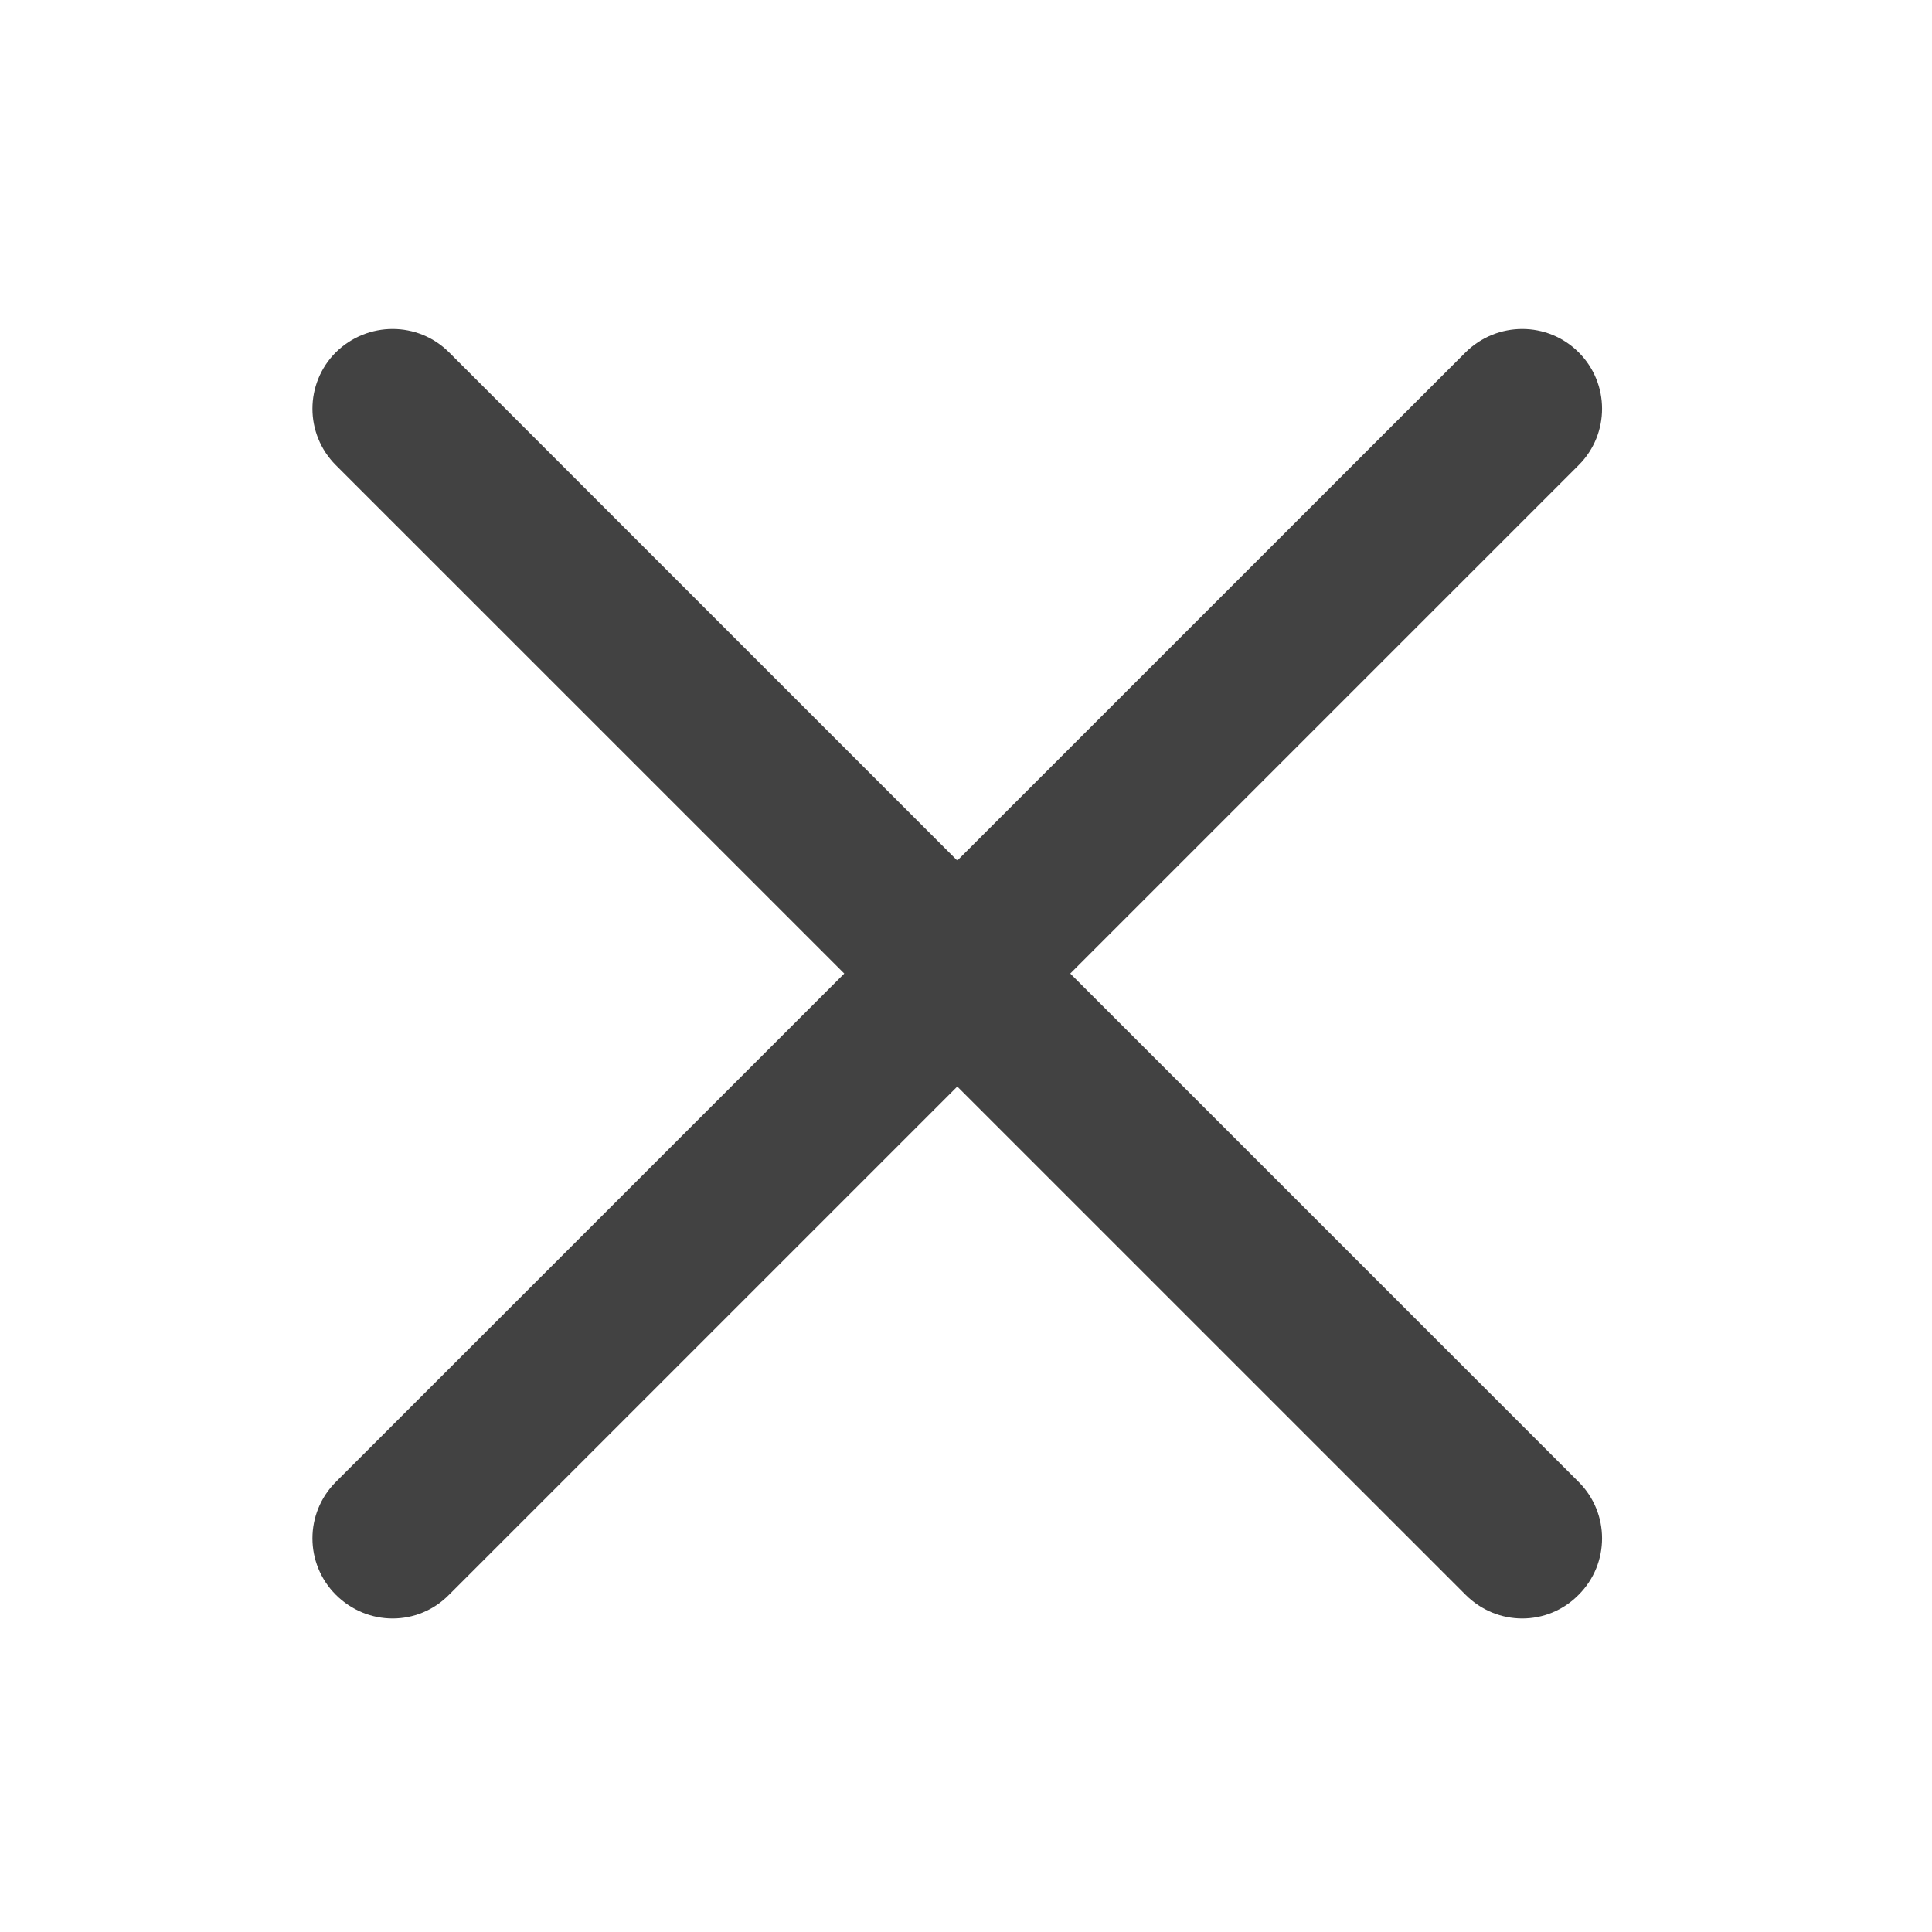
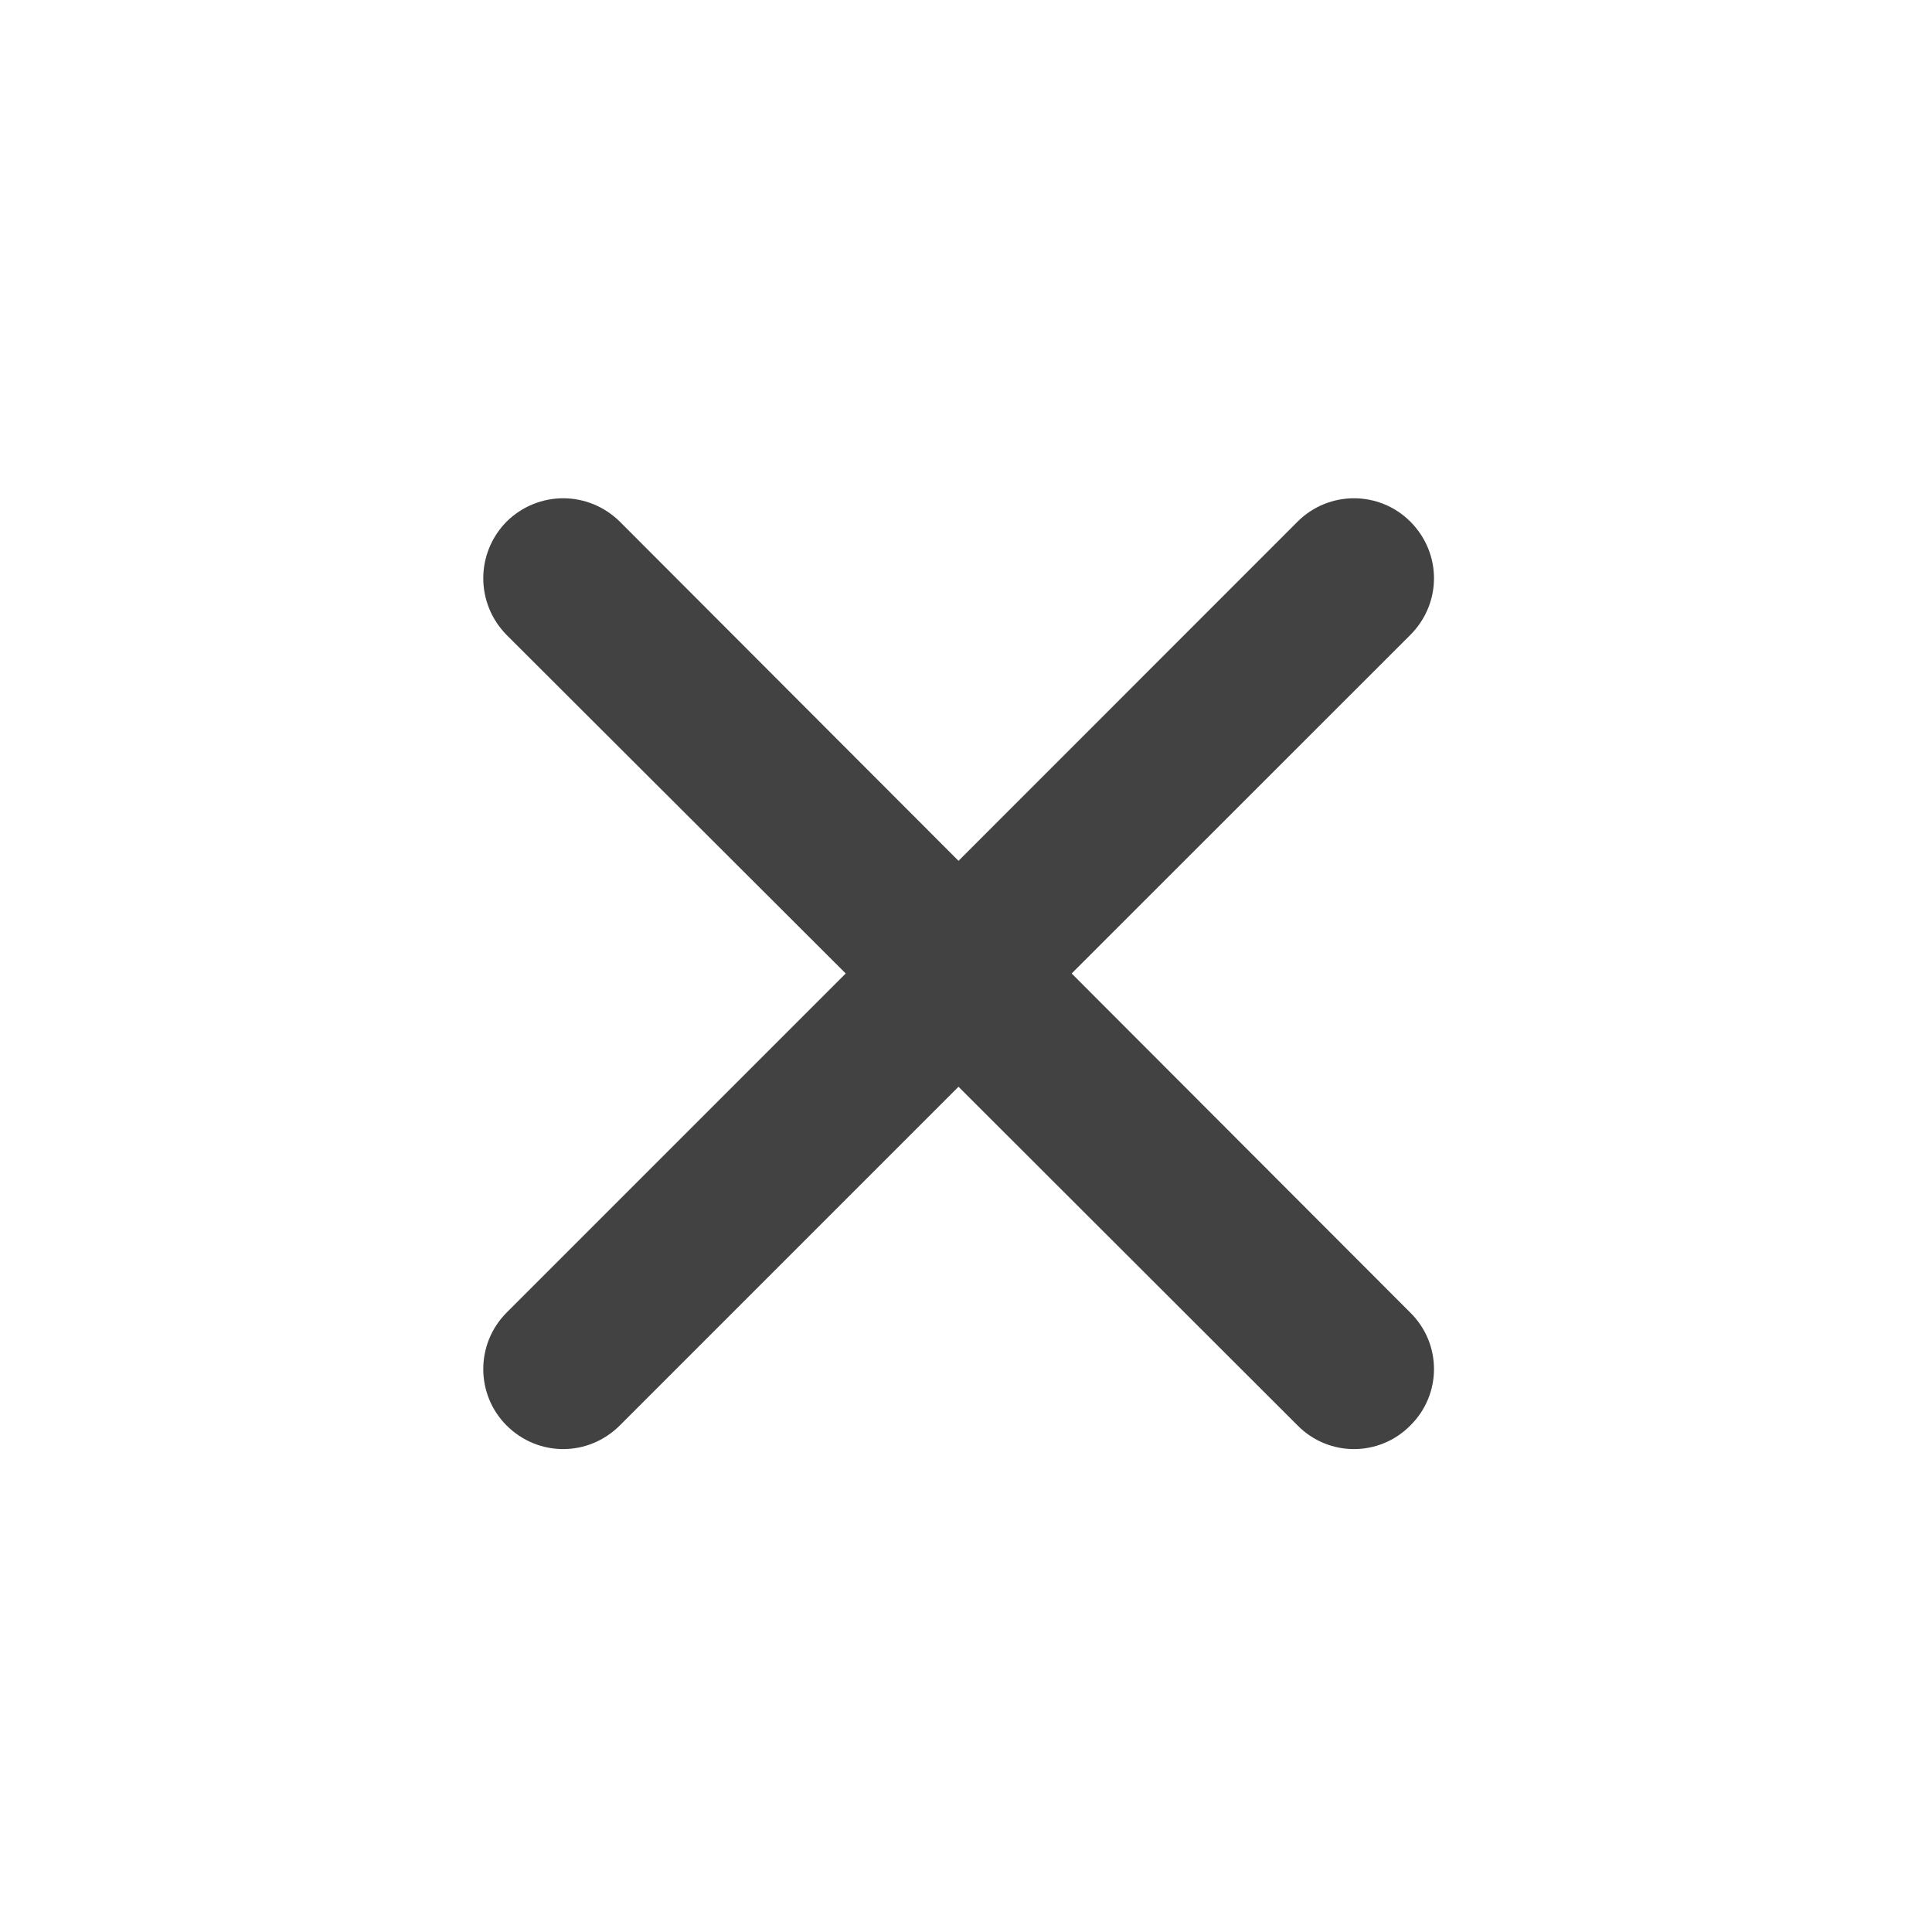
- <svg xmlns="http://www.w3.org/2000/svg" width="16pt" height="16pt" viewBox="0 0 16 16" version="1.1">
+ <svg xmlns="http://www.w3.org/2000/svg" width="16px" height="16px" viewBox="0 0 16 16" version="1.1">
  <g id="surface1">
-     <path style=" stroke:none;fill-rule:nonzero;fill:rgb(25.882%,25.882%,25.882%);fill-opacity:1;" d="M 3.719 2.918 L 13.074 12.273 C 13.332 12.531 13.332 12.949 13.074 13.207 C 12.816 13.469 12.398 13.469 12.137 13.207 L 2.781 3.852 C 2.523 3.594 2.523 3.176 2.781 2.918 C 3.043 2.66 3.461 2.66 3.719 2.918 Z M 3.719 2.918 " />
-     <path style=" stroke:none;fill-rule:nonzero;fill:rgb(25.882%,25.882%,25.882%);fill-opacity:1;" d="M 13.074 3.852 L 3.719 13.207 C 3.461 13.469 3.043 13.469 2.781 13.207 C 2.523 12.949 2.523 12.531 2.781 12.273 L 12.137 2.918 C 12.398 2.66 12.816 2.66 13.074 2.918 C 13.332 3.176 13.332 3.594 13.074 3.852 Z M 13.074 3.852 " />
+     <path style=" stroke:none;fill-rule:nonzero;fill:rgb(25.882%,25.882%,25.882%);fill-opacity:1;" d="M 4.195 4.32 C 3.938 4.582 3.938 4.996 4.195 5.258 L 7.004 8.062 L 4.195 10.871 C 3.938 11.129 3.938 11.547 4.195 11.805 C 4.457 12.066 4.871 12.066 5.133 11.805 L 7.938 9 L 10.746 11.805 C 11.004 12.066 11.422 12.066 11.68 11.805 C 11.941 11.547 11.941 11.129 11.68 10.871 L 8.875 8.062 L 11.68 5.258 C 11.941 4.996 11.941 4.582 11.68 4.32 C 11.422 4.062 11.004 4.062 10.746 4.32 L 7.938 7.129 L 5.133 4.32 C 4.871 4.062 4.457 4.062 4.195 4.32 Z M 4.195 4.32 " />
  </g>
</svg>
